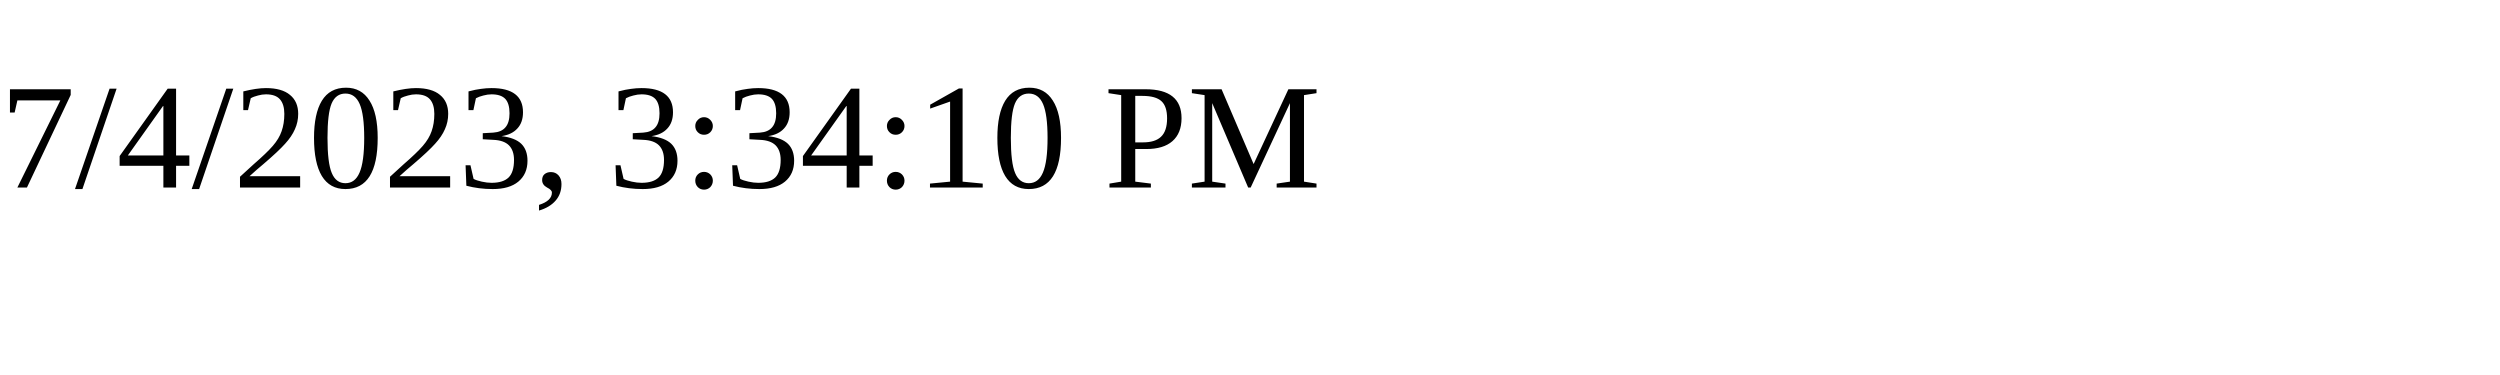
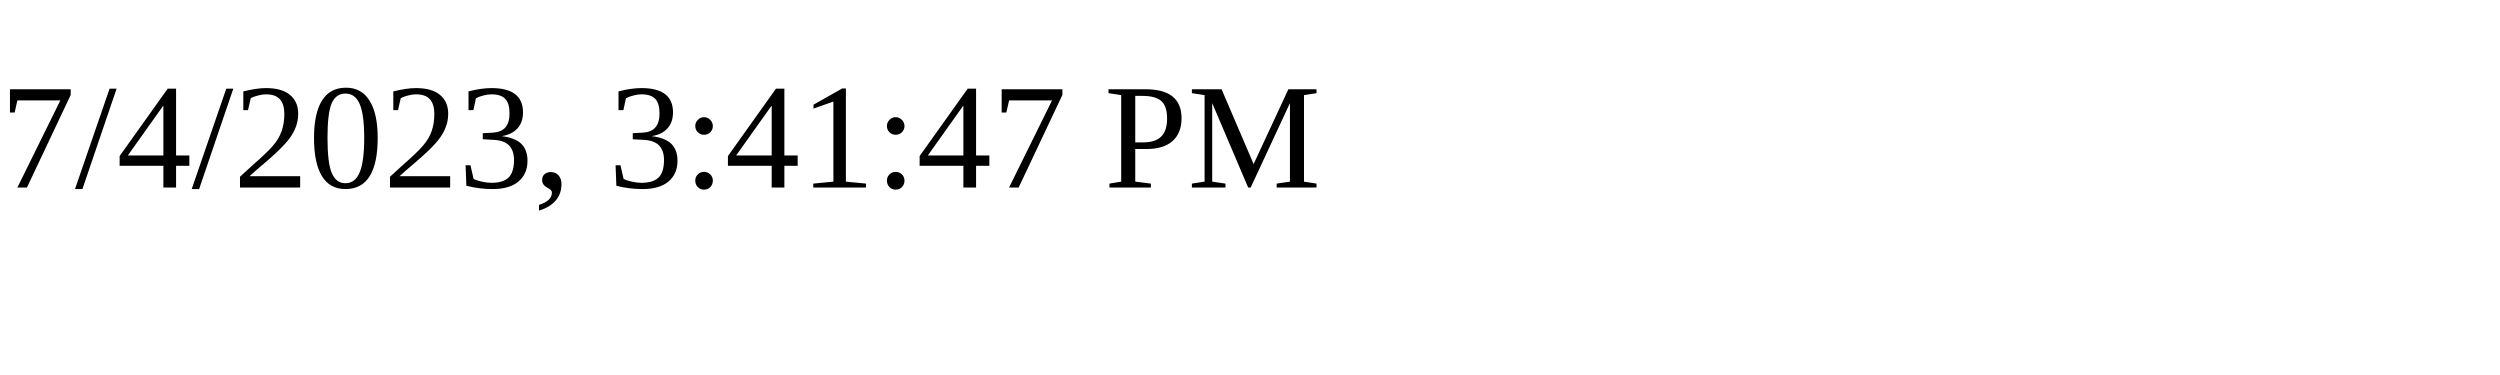
<svg xmlns="http://www.w3.org/2000/svg" height="30" width="200">
-   <text x="0" y="15">7/4/2023, 3:34:10 PM</text>
+   <text x="0" y="15">7/4/2023, 3:41:47 PM</text>
</svg>
